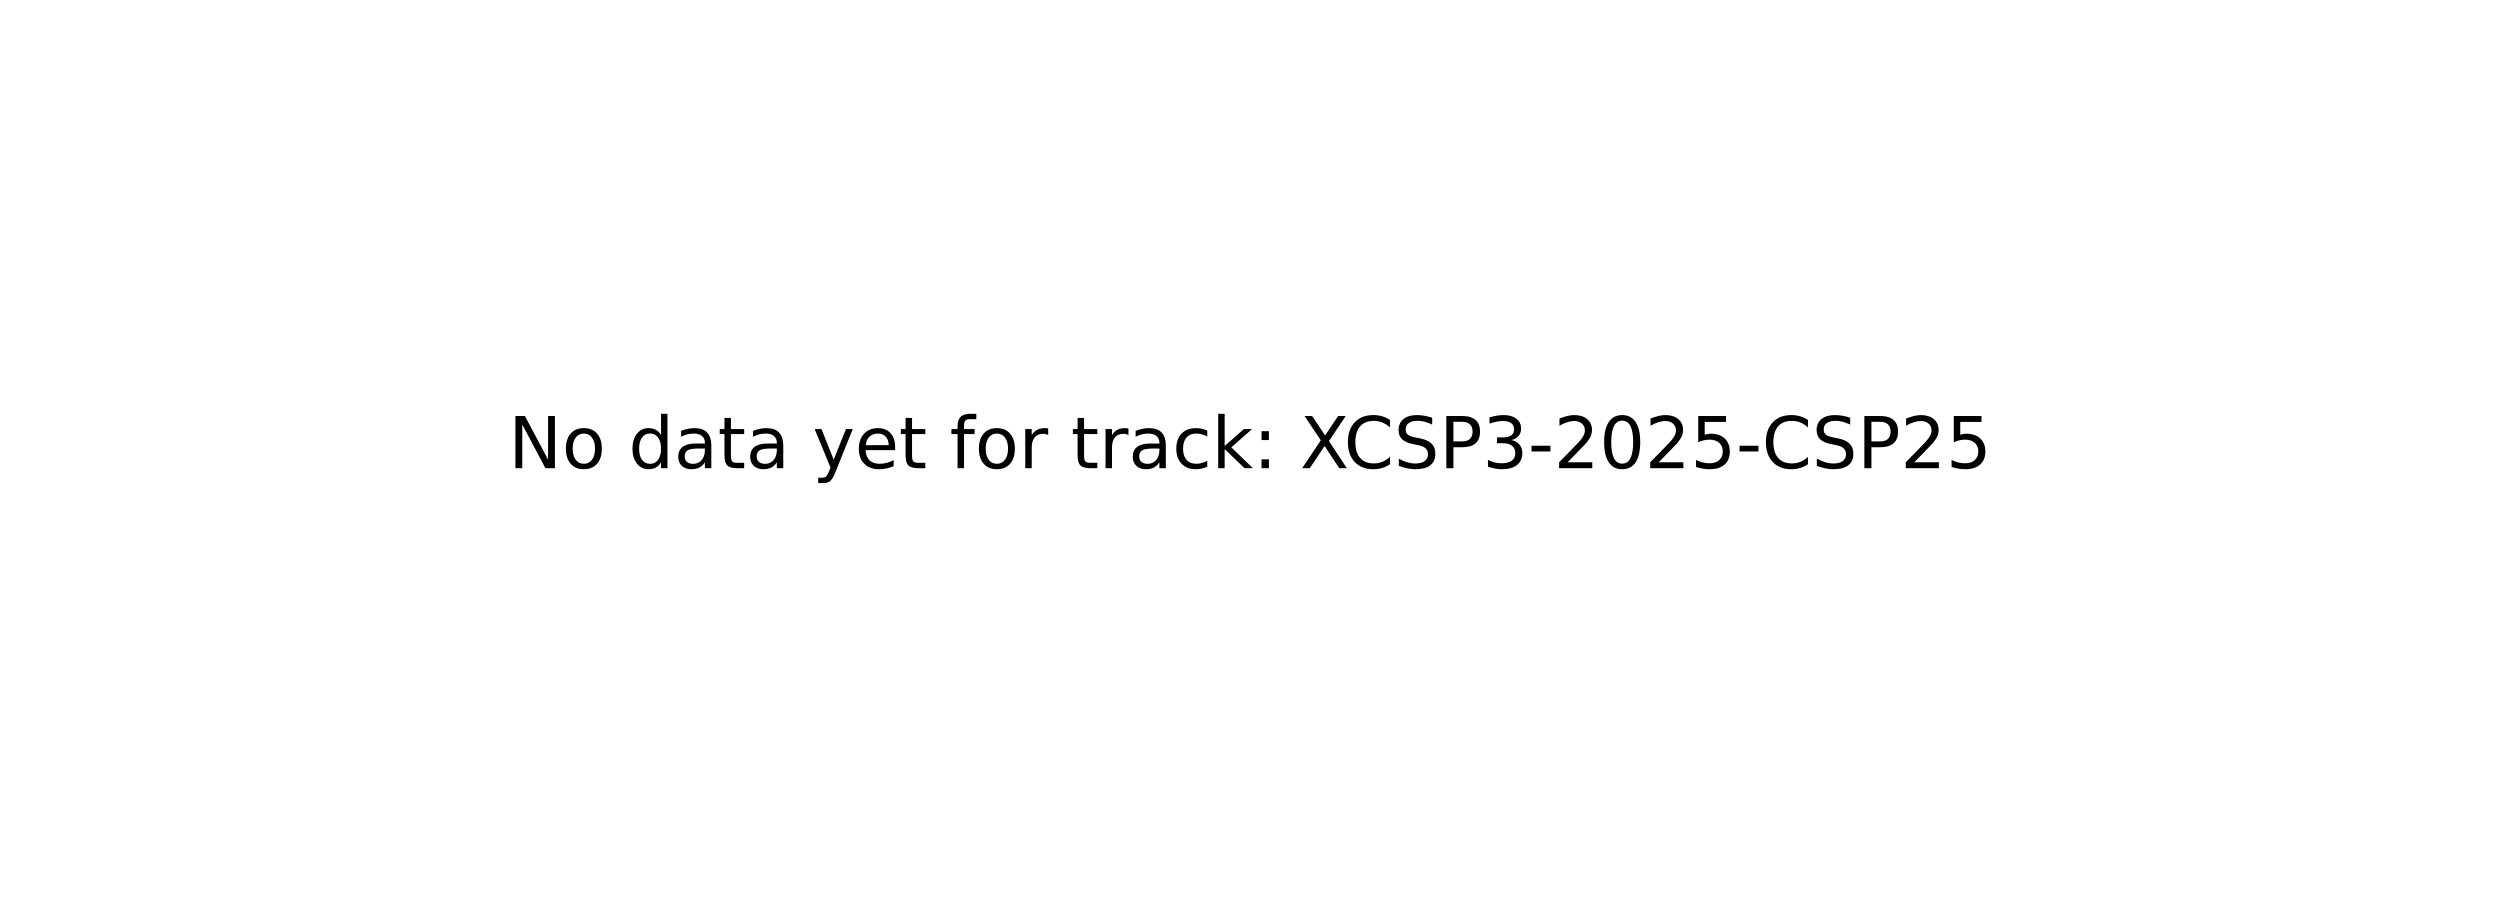
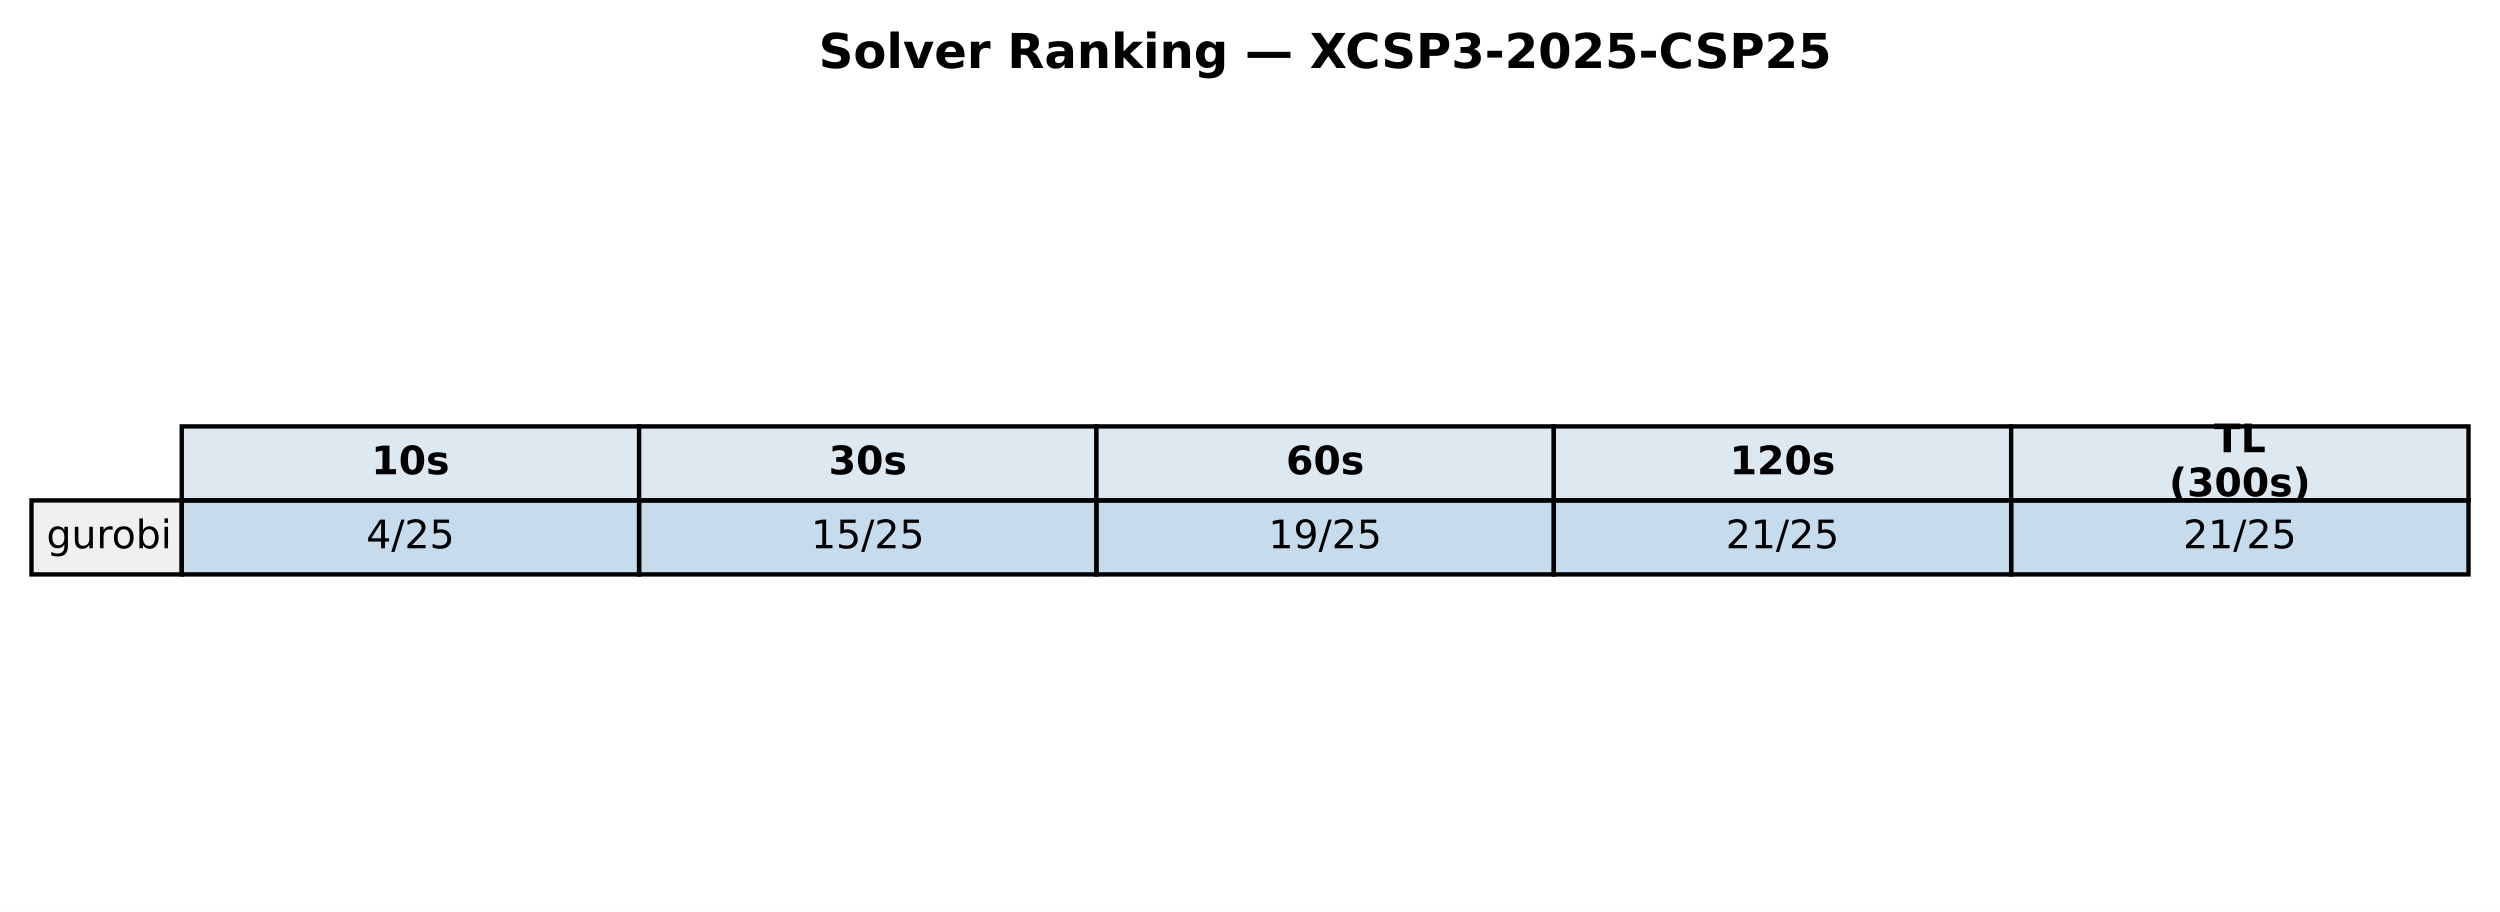
- <svg xmlns="http://www.w3.org/2000/svg" xmlns:xlink="http://www.w3.org/1999/xlink" width="349.2pt" height="125.28pt" viewBox="0 0 349.2 125.28" version="1.1">
+ <svg xmlns="http://www.w3.org/2000/svg" xmlns:xlink="http://www.w3.org/1999/xlink" width="571.72pt" height="208.518pt" viewBox="0 0 571.72 208.518" version="1.1">
  <defs>
    <style type="text/css">*{stroke-linejoin: round; stroke-linecap: butt}</style>
  </defs>
  <g id="figure_1">
    <g id="patch_1">
-       <path d="M 0 125.28  L 349.2 125.28  L 349.2 0  L 0 0  z " style="fill: #ffffff" />
+       <path d="M 0 208.518  L 571.72 208.518  L 571.72 0  L 0 0  z " style="fill: #ffffff" />
    </g>
    <g id="axes_1">
-       <g id="text_1">
-         <g transform="translate(71.0125 65.39938) scale(0.1 -0.1)">
+       <g id="table_1">
+         <g id="patch_2">
+           <path d="M 41.563 114.438  L 146.154 114.438  L 146.154 97.514  L 41.563 97.514  z " style="fill: #dde8f0; stroke: #000000; stroke-linejoin: miter" />
+         </g>
+         <g id="text_1">
+           <g transform="translate(84.91809 108.4594) scale(0.09 -0.09)">
+             <defs>
+               <path id="DejaVuSans-Bold-31" d="M 750 831  L 1813 831  L 1813 3847  L 722 3622  L 722 4441  L 1806 4666  L 2950 4666  L 2950 831  L 4013 831  L 4013 0  L 750 0  L 750 831  z " transform="scale(0.015625)" />
+               <path id="DejaVuSans-Bold-30" d="M 2944 2338  Q 2944 3213 2780 3570  Q 2616 3928 2228 3928  Q 1841 3928 1675 3570  Q 1509 3213 1509 2338  Q 1509 1453 1675 1090  Q 1841 728 2228 728  Q 2613 728 2778 1090  Q 2944 1453 2944 2338  z M 4147 2328  Q 4147 1169 3647 539  Q 3147 -91 2228 -91  Q 1306 -91 806 539  Q 306 1169 306 2328  Q 306 3491 806 4120  Q 1306 4750 2228 4750  Q 3147 4750 3647 4120  Q 4147 3491 4147 2328  z " transform="scale(0.015625)" />
+               <path id="DejaVuSans-Bold-73" d="M 3272 3391  L 3272 2541  Q 2913 2691 2578 2766  Q 2244 2841 1947 2841  Q 1628 2841 1473 2761  Q 1319 2681 1319 2516  Q 1319 2381 1436 2309  Q 1553 2238 1856 2203  L 2053 2175  Q 2913 2066 3209 1816  Q 3506 1566 3506 1031  Q 3506 472 3093 190  Q 2681 -91 1863 -91  Q 1516 -91 1145 -36  Q 775 19 384 128  L 384 978  Q 719 816 1070 734  Q 1422 653 1784 653  Q 2113 653 2278 743  Q 2444 834 2444 1013  Q 2444 1163 2330 1236  Q 2216 1309 1875 1350  L 1678 1375  Q 931 1469 631 1722  Q 331 1975 331 2491  Q 331 3047 712 3315  Q 1094 3584 1881 3584  Q 2191 3584 2531 3537  Q 2872 3491 3272 3391  z " transform="scale(0.015625)" />
+             </defs>
+             <use xlink:href="#DejaVuSans-Bold-31" />
+             <use xlink:href="#DejaVuSans-Bold-30" transform="translate(69.58008 0)" />
+             <use xlink:href="#DejaVuSans-Bold-73" transform="translate(139.1602 0)" />
+           </g>
+         </g>
+         <g id="patch_3">
+           <path d="M 146.154 114.438  L 250.746 114.438  L 250.746 97.514  L 146.154 97.514  z " style="fill: #dde8f0; stroke: #000000; stroke-linejoin: miter" />
+         </g>
+         <g id="text_2">
+           <g transform="translate(189.5096 108.4594) scale(0.09 -0.09)">
+             <defs>
+               <path id="DejaVuSans-Bold-33" d="M 2981 2516  Q 3453 2394 3698 2092  Q 3944 1791 3944 1325  Q 3944 631 3412 270  Q 2881 -91 1863 -91  Q 1503 -91 1142 -33  Q 781 25 428 141  L 428 1069  Q 766 900 1098 814  Q 1431 728 1753 728  Q 2231 728 2486 893  Q 2741 1059 2741 1369  Q 2741 1688 2480 1852  Q 2219 2016 1709 2016  L 1228 2016  L 1228 2791  L 1734 2791  Q 2188 2791 2409 2933  Q 2631 3075 2631 3366  Q 2631 3634 2415 3781  Q 2200 3928 1806 3928  Q 1516 3928 1219 3862  Q 922 3797 628 3669  L 628 4550  Q 984 4650 1334 4700  Q 1684 4750 2022 4750  Q 2931 4750 3382 4451  Q 3834 4153 3834 3553  Q 3834 3144 3618 2883  Q 3403 2622 2981 2516  z " transform="scale(0.015625)" />
+             </defs>
+             <use xlink:href="#DejaVuSans-Bold-33" />
+             <use xlink:href="#DejaVuSans-Bold-30" transform="translate(69.58008 0)" />
+             <use xlink:href="#DejaVuSans-Bold-73" transform="translate(139.1602 0)" />
+           </g>
+         </g>
+         <g id="patch_4">
+           <path d="M 250.746 114.438  L 355.337 114.438  L 355.337 97.514  L 250.746 97.514  z " style="fill: #dde8f0; stroke: #000000; stroke-linejoin: miter" />
+         </g>
+         <g id="text_3">
+           <g transform="translate(294.1011 108.4594) scale(0.09 -0.09)">
+             <defs>
+               <path id="DejaVuSans-Bold-36" d="M 2316 2303  Q 2000 2303 1842 2098  Q 1684 1894 1684 1484  Q 1684 1075 1842 870  Q 2000 666 2316 666  Q 2634 666 2792 870  Q 2950 1075 2950 1484  Q 2950 1894 2792 2098  Q 2634 2303 2316 2303  z M 3803 4544  L 3803 3681  Q 3506 3822 3243 3889  Q 2981 3956 2731 3956  Q 2194 3956 1894 3657  Q 1594 3359 1544 2772  Q 1750 2925 1990 3001  Q 2231 3078 2516 3078  Q 3231 3078 3670 2659  Q 4109 2241 4109 1563  Q 4109 813 3618 361  Q 3128 -91 2303 -91  Q 1394 -91 895 523  Q 397 1138 397 2266  Q 397 3422 980 4083  Q 1563 4744 2578 4744  Q 2900 4744 3203 4694  Q 3506 4644 3803 4544  z " transform="scale(0.015625)" />
+             </defs>
+             <use xlink:href="#DejaVuSans-Bold-36" />
+             <use xlink:href="#DejaVuSans-Bold-30" transform="translate(69.58008 0)" />
+             <use xlink:href="#DejaVuSans-Bold-73" transform="translate(139.1602 0)" />
+           </g>
+         </g>
+         <g id="patch_5">
+           <path d="M 355.337 114.438  L 459.929 114.438  L 459.929 97.514  L 355.337 97.514  z " style="fill: #dde8f0; stroke: #000000; stroke-linejoin: miter" />
+         </g>
+         <g id="text_4">
+           <g transform="translate(395.5616 108.4594) scale(0.09 -0.09)">
+             <defs>
+               <path id="DejaVuSans-Bold-32" d="M 1844 884  L 3897 884  L 3897 0  L 506 0  L 506 884  L 2209 2388  Q 2438 2594 2547 2791  Q 2656 2988 2656 3200  Q 2656 3528 2436 3728  Q 2216 3928 1850 3928  Q 1569 3928 1234 3808  Q 900 3688 519 3450  L 519 4475  Q 925 4609 1322 4679  Q 1719 4750 2100 4750  Q 2938 4750 3402 4381  Q 3866 4013 3866 3353  Q 3866 2972 3669 2642  Q 3472 2313 2841 1759  L 1844 884  z " transform="scale(0.015625)" />
+             </defs>
+             <use xlink:href="#DejaVuSans-Bold-31" />
+             <use xlink:href="#DejaVuSans-Bold-32" transform="translate(69.58008 0)" />
+             <use xlink:href="#DejaVuSans-Bold-30" transform="translate(139.1602 0)" />
+             <use xlink:href="#DejaVuSans-Bold-73" transform="translate(208.7402 0)" />
+           </g>
+         </g>
+         <g id="patch_6">
+           <path d="M 459.929 114.438  L 564.52 114.438  L 564.52 97.514  L 459.929 97.514  z " style="fill: #dde8f0; stroke: #000000; stroke-linejoin: miter" />
+         </g>
+         <g id="text_5">
+           <g transform="translate(506.2872 103.4204) scale(0.09 -0.09)">
+             <defs>
+               <path id="DejaVuSans-Bold-54" d="M 31 4666  L 4331 4666  L 4331 3756  L 2784 3756  L 2784 0  L 1581 0  L 1581 3756  L 31 3756  L 31 4666  z " transform="scale(0.015625)" />
+               <path id="DejaVuSans-Bold-4c" d="M 588 4666  L 1791 4666  L 1791 909  L 3903 909  L 3903 0  L 588 0  L 588 4666  z " transform="scale(0.015625)" />
+             </defs>
+             <use xlink:href="#DejaVuSans-Bold-54" />
+             <use xlink:href="#DejaVuSans-Bold-4c" transform="translate(68.21289 0)" />
+           </g>
+           <g transform="translate(496.0399 113.4984) scale(0.09 -0.09)">
+             <defs>
+               <path id="DejaVuSans-Bold-28" d="M 2413 -844  L 1484 -844  Q 1006 -72 778 623  Q 550 1319 550 2003  Q 550 2688 779 3389  Q 1009 4091 1484 4856  L 2413 4856  Q 2013 4116 1813 3408  Q 1613 2700 1613 2009  Q 1613 1319 1811 609  Q 2009 -100 2413 -844  z " transform="scale(0.015625)" />
+               <path id="DejaVuSans-Bold-29" d="M 513 -844  Q 913 -100 1113 609  Q 1313 1319 1313 2009  Q 1313 2700 1113 3408  Q 913 4116 513 4856  L 1441 4856  Q 1916 4091 2145 3389  Q 2375 2688 2375 2003  Q 2375 1319 2147 623  Q 1919 -72 1441 -844  L 513 -844  z " transform="scale(0.015625)" />
+             </defs>
+             <use xlink:href="#DejaVuSans-Bold-28" />
+             <use xlink:href="#DejaVuSans-Bold-33" transform="translate(45.70312 0)" />
+             <use xlink:href="#DejaVuSans-Bold-30" transform="translate(115.2832 0)" />
+             <use xlink:href="#DejaVuSans-Bold-30" transform="translate(184.8633 0)" />
+             <use xlink:href="#DejaVuSans-Bold-73" transform="translate(254.4434 0)" />
+             <use xlink:href="#DejaVuSans-Bold-29" transform="translate(313.9648 0)" />
+           </g>
+         </g>
+         <g id="patch_7">
+           <path d="M 7.2 131.363  L 41.563 131.363  L 41.563 114.438  L 7.2 114.438  z " style="fill: #f0f0f0; stroke: #000000; stroke-linejoin: miter" />
+         </g>
+         <g id="text_6">
+           <g transform="translate(10.63626 125.3841) scale(0.09 -0.09)">
+             <defs>
+               <path id="DejaVuSans-67" d="M 2906 1791  Q 2906 2416 2648 2759  Q 2391 3103 1925 3103  Q 1463 3103 1205 2759  Q 947 2416 947 1791  Q 947 1169 1205 825  Q 1463 481 1925 481  Q 2391 481 2648 825  Q 2906 1169 2906 1791  z M 3481 434  Q 3481 -459 3084 -895  Q 2688 -1331 1869 -1331  Q 1566 -1331 1297 -1286  Q 1028 -1241 775 -1147  L 775 -588  Q 1028 -725 1275 -790  Q 1522 -856 1778 -856  Q 2344 -856 2625 -561  Q 2906 -266 2906 331  L 2906 616  Q 2728 306 2450 153  Q 2172 0 1784 0  Q 1141 0 747 490  Q 353 981 353 1791  Q 353 2603 747 3093  Q 1141 3584 1784 3584  Q 2172 3584 2450 3431  Q 2728 3278 2906 2969  L 2906 3500  L 3481 3500  L 3481 434  z " transform="scale(0.015625)" />
+               <path id="DejaVuSans-75" d="M 544 1381  L 544 3500  L 1119 3500  L 1119 1403  Q 1119 906 1312 657  Q 1506 409 1894 409  Q 2359 409 2629 706  Q 2900 1003 2900 1516  L 2900 3500  L 3475 3500  L 3475 0  L 2900 0  L 2900 538  Q 2691 219 2414 64  Q 2138 -91 1772 -91  Q 1169 -91 856 284  Q 544 659 544 1381  z M 1991 3584  L 1991 3584  z " transform="scale(0.015625)" />
+               <path id="DejaVuSans-72" d="M 2631 2963  Q 2534 3019 2420 3045  Q 2306 3072 2169 3072  Q 1681 3072 1420 2755  Q 1159 2438 1159 1844  L 1159 0  L 581 0  L 581 3500  L 1159 3500  L 1159 2956  Q 1341 3275 1631 3429  Q 1922 3584 2338 3584  Q 2397 3584 2469 3576  Q 2541 3569 2628 3553  L 2631 2963  z " transform="scale(0.015625)" />
+               <path id="DejaVuSans-6f" d="M 1959 3097  Q 1497 3097 1228 2736  Q 959 2375 959 1747  Q 959 1119 1226 758  Q 1494 397 1959 397  Q 2419 397 2687 759  Q 2956 1122 2956 1747  Q 2956 2369 2687 2733  Q 2419 3097 1959 3097  z M 1959 3584  Q 2709 3584 3137 3096  Q 3566 2609 3566 1747  Q 3566 888 3137 398  Q 2709 -91 1959 -91  Q 1206 -91 779 398  Q 353 888 353 1747  Q 353 2609 779 3096  Q 1206 3584 1959 3584  z " transform="scale(0.015625)" />
+               <path id="DejaVuSans-62" d="M 3116 1747  Q 3116 2381 2855 2742  Q 2594 3103 2138 3103  Q 1681 3103 1420 2742  Q 1159 2381 1159 1747  Q 1159 1113 1420 752  Q 1681 391 2138 391  Q 2594 391 2855 752  Q 3116 1113 3116 1747  z M 1159 2969  Q 1341 3281 1617 3432  Q 1894 3584 2278 3584  Q 2916 3584 3314 3078  Q 3713 2572 3713 1747  Q 3713 922 3314 415  Q 2916 -91 2278 -91  Q 1894 -91 1617 61  Q 1341 213 1159 525  L 1159 0  L 581 0  L 581 4863  L 1159 4863  L 1159 2969  z " transform="scale(0.015625)" />
+               <path id="DejaVuSans-69" d="M 603 3500  L 1178 3500  L 1178 0  L 603 0  L 603 3500  z M 603 4863  L 1178 4863  L 1178 4134  L 603 4134  L 603 4863  z " transform="scale(0.015625)" />
+             </defs>
+             <use xlink:href="#DejaVuSans-67" />
+             <use xlink:href="#DejaVuSans-75" transform="translate(63.47656 0)" />
+             <use xlink:href="#DejaVuSans-72" transform="translate(126.8555 0)" />
+             <use xlink:href="#DejaVuSans-6f" transform="translate(165.7188 0)" />
+             <use xlink:href="#DejaVuSans-62" transform="translate(226.9004 0)" />
+             <use xlink:href="#DejaVuSans-69" transform="translate(290.377 0)" />
+           </g>
+         </g>
+         <g id="patch_8">
+           <path d="M 41.563 131.363  L 146.154 131.363  L 146.154 114.438  L 41.563 114.438  z " style="fill: #1f77b4; fill-opacity: 0.25; stroke: #000000; stroke-linejoin: miter" />
+         </g>
+         <g id="text_7">
+           <g transform="translate(83.75301 125.3841) scale(0.09 -0.09)">
+             <defs>
+               <path id="DejaVuSans-34" d="M 2419 4116  L 825 1625  L 2419 1625  L 2419 4116  z M 2253 4666  L 3047 4666  L 3047 1625  L 3713 1625  L 3713 1100  L 3047 1100  L 3047 0  L 2419 0  L 2419 1100  L 313 1100  L 313 1709  L 2253 4666  z " transform="scale(0.015625)" />
+               <path id="DejaVuSans-2f" d="M 1625 4666  L 2156 4666  L 531 -594  L 0 -594  L 1625 4666  z " transform="scale(0.015625)" />
+               <path id="DejaVuSans-32" d="M 1228 531  L 3431 531  L 3431 0  L 469 0  L 469 531  Q 828 903 1448 1529  Q 2069 2156 2228 2338  Q 2531 2678 2651 2914  Q 2772 3150 2772 3378  Q 2772 3750 2511 3984  Q 2250 4219 1831 4219  Q 1534 4219 1204 4116  Q 875 4013 500 3803  L 500 4441  Q 881 4594 1212 4672  Q 1544 4750 1819 4750  Q 2544 4750 2975 4387  Q 3406 4025 3406 3419  Q 3406 3131 3298 2873  Q 3191 2616 2906 2266  Q 2828 2175 2409 1742  Q 1991 1309 1228 531  z " transform="scale(0.015625)" />
+               <path id="DejaVuSans-35" d="M 691 4666  L 3169 4666  L 3169 4134  L 1269 4134  L 1269 2991  Q 1406 3038 1543 3061  Q 1681 3084 1819 3084  Q 2600 3084 3056 2656  Q 3513 2228 3513 1497  Q 3513 744 3044 326  Q 2575 -91 1722 -91  Q 1428 -91 1123 -41  Q 819 9 494 109  L 494 744  Q 775 591 1075 516  Q 1375 441 1709 441  Q 2250 441 2565 725  Q 2881 1009 2881 1497  Q 2881 1984 2565 2268  Q 2250 2553 1709 2553  Q 1456 2553 1204 2497  Q 953 2441 691 2322  L 691 4666  z " transform="scale(0.015625)" />
+             </defs>
+             <use xlink:href="#DejaVuSans-34" />
+             <use xlink:href="#DejaVuSans-2f" transform="translate(63.62305 0)" />
+             <use xlink:href="#DejaVuSans-32" transform="translate(97.31445 0)" />
+             <use xlink:href="#DejaVuSans-35" transform="translate(160.9375 0)" />
+           </g>
+         </g>
+         <g id="patch_9">
+           <path d="M 146.154 131.363  L 250.746 131.363  L 250.746 114.438  L 146.154 114.438  z " style="fill: #1f77b4; fill-opacity: 0.25; stroke: #000000; stroke-linejoin: miter" />
+         </g>
+         <g id="text_8">
+           <g transform="translate(185.4814 125.3841) scale(0.09 -0.09)">
+             <defs>
+               <path id="DejaVuSans-31" d="M 794 531  L 1825 531  L 1825 4091  L 703 3866  L 703 4441  L 1819 4666  L 2450 4666  L 2450 531  L 3481 531  L 3481 0  L 794 0  L 794 531  z " transform="scale(0.015625)" />
+             </defs>
+             <use xlink:href="#DejaVuSans-31" />
+             <use xlink:href="#DejaVuSans-35" transform="translate(63.62305 0)" />
+             <use xlink:href="#DejaVuSans-2f" transform="translate(127.2461 0)" />
+             <use xlink:href="#DejaVuSans-32" transform="translate(160.9375 0)" />
+             <use xlink:href="#DejaVuSans-35" transform="translate(224.5605 0)" />
+           </g>
+         </g>
+         <g id="patch_10">
+           <path d="M 250.746 131.363  L 355.337 131.363  L 355.337 114.438  L 250.746 114.438  z " style="fill: #1f77b4; fill-opacity: 0.25; stroke: #000000; stroke-linejoin: miter" />
+         </g>
+         <g id="text_9">
+           <g transform="translate(290.0729 125.3841) scale(0.09 -0.09)">
+             <defs>
+               <path id="DejaVuSans-39" d="M 703 97  L 703 672  Q 941 559 1184 500  Q 1428 441 1663 441  Q 2288 441 2617 861  Q 2947 1281 2994 2138  Q 2813 1869 2534 1725  Q 2256 1581 1919 1581  Q 1219 1581 811 2004  Q 403 2428 403 3163  Q 403 3881 828 4315  Q 1253 4750 1959 4750  Q 2769 4750 3195 4129  Q 3622 3509 3622 2328  Q 3622 1225 3098 567  Q 2575 -91 1691 -91  Q 1453 -91 1209 -44  Q 966 3 703 97  z M 1959 2075  Q 2384 2075 2632 2365  Q 2881 2656 2881 3163  Q 2881 3666 2632 3958  Q 2384 4250 1959 4250  Q 1534 4250 1286 3958  Q 1038 3666 1038 3163  Q 1038 2656 1286 2365  Q 1534 2075 1959 2075  z " transform="scale(0.015625)" />
+             </defs>
+             <use xlink:href="#DejaVuSans-31" />
+             <use xlink:href="#DejaVuSans-39" transform="translate(63.62305 0)" />
+             <use xlink:href="#DejaVuSans-2f" transform="translate(127.2461 0)" />
+             <use xlink:href="#DejaVuSans-32" transform="translate(160.9375 0)" />
+             <use xlink:href="#DejaVuSans-35" transform="translate(224.5605 0)" />
+           </g>
+         </g>
+         <g id="patch_11">
+           <path d="M 355.337 131.363  L 459.929 131.363  L 459.929 114.438  L 355.337 114.438  z " style="fill: #1f77b4; fill-opacity: 0.25; stroke: #000000; stroke-linejoin: miter" />
+         </g>
+         <g id="text_10">
+           <g transform="translate(394.6644 125.3841) scale(0.09 -0.09)">
+             <use xlink:href="#DejaVuSans-32" />
+             <use xlink:href="#DejaVuSans-31" transform="translate(63.62305 0)" />
+             <use xlink:href="#DejaVuSans-2f" transform="translate(127.2461 0)" />
+             <use xlink:href="#DejaVuSans-32" transform="translate(160.9375 0)" />
+             <use xlink:href="#DejaVuSans-35" transform="translate(224.5605 0)" />
+           </g>
+         </g>
+         <g id="patch_12">
+           <path d="M 459.929 131.363  L 564.52 131.363  L 564.52 114.438  L 459.929 114.438  z " style="fill: #1f77b4; fill-opacity: 0.25; stroke: #000000; stroke-linejoin: miter" />
+         </g>
+         <g id="text_11">
+           <g transform="translate(499.256 125.3841) scale(0.09 -0.09)">
+             <use xlink:href="#DejaVuSans-32" />
+             <use xlink:href="#DejaVuSans-31" transform="translate(63.62305 0)" />
+             <use xlink:href="#DejaVuSans-2f" transform="translate(127.2461 0)" />
+             <use xlink:href="#DejaVuSans-32" transform="translate(160.9375 0)" />
+             <use xlink:href="#DejaVuSans-35" transform="translate(224.5605 0)" />
+           </g>
+         </g>
+       </g>
+       <g id="text_12">
+         <g transform="translate(187.2303 15.55828) scale(0.11 -0.11)">
          <defs>
-             <path id="DejaVuSans-4e" d="M 628 4666  L 1478 4666  L 3547 763  L 3547 4666  L 4159 4666  L 4159 0  L 3309 0  L 1241 3903  L 1241 0  L 628 0  L 628 4666  z " transform="scale(0.015625)" />
-             <path id="DejaVuSans-6f" d="M 1959 3097  Q 1497 3097 1228 2736  Q 959 2375 959 1747  Q 959 1119 1226 758  Q 1494 397 1959 397  Q 2419 397 2687 759  Q 2956 1122 2956 1747  Q 2956 2369 2687 2733  Q 2419 3097 1959 3097  z M 1959 3584  Q 2709 3584 3137 3096  Q 3566 2609 3566 1747  Q 3566 888 3137 398  Q 2709 -91 1959 -91  Q 1206 -91 779 398  Q 353 888 353 1747  Q 353 2609 779 3096  Q 1206 3584 1959 3584  z " transform="scale(0.015625)" />
-             <path id="DejaVuSans-20" transform="scale(0.015625)" />
-             <path id="DejaVuSans-64" d="M 2906 2969  L 2906 4863  L 3481 4863  L 3481 0  L 2906 0  L 2906 525  Q 2725 213 2448 61  Q 2172 -91 1784 -91  Q 1150 -91 751 415  Q 353 922 353 1747  Q 353 2572 751 3078  Q 1150 3584 1784 3584  Q 2172 3584 2448 3432  Q 2725 3281 2906 2969  z M 947 1747  Q 947 1113 1208 752  Q 1469 391 1925 391  Q 2381 391 2643 752  Q 2906 1113 2906 1747  Q 2906 2381 2643 2742  Q 2381 3103 1925 3103  Q 1469 3103 1208 2742  Q 947 2381 947 1747  z " transform="scale(0.015625)" />
-             <path id="DejaVuSans-61" d="M 2194 1759  Q 1497 1759 1228 1600  Q 959 1441 959 1056  Q 959 750 1161 570  Q 1363 391 1709 391  Q 2188 391 2477 730  Q 2766 1069 2766 1631  L 2766 1759  L 2194 1759  z M 3341 1997  L 3341 0  L 2766 0  L 2766 531  Q 2569 213 2275 61  Q 1981 -91 1556 -91  Q 1019 -91 701 211  Q 384 513 384 1019  Q 384 1609 779 1909  Q 1175 2209 1959 2209  L 2766 2209  L 2766 2266  Q 2766 2663 2505 2880  Q 2244 3097 1772 3097  Q 1472 3097 1187 3025  Q 903 2953 641 2809  L 641 3341  Q 956 3463 1253 3523  Q 1550 3584 1831 3584  Q 2591 3584 2966 3190  Q 3341 2797 3341 1997  z " transform="scale(0.015625)" />
-             <path id="DejaVuSans-74" d="M 1172 4494  L 1172 3500  L 2356 3500  L 2356 3053  L 1172 3053  L 1172 1153  Q 1172 725 1289 603  Q 1406 481 1766 481  L 2356 481  L 2356 0  L 1766 0  Q 1100 0 847 248  Q 594 497 594 1153  L 594 3053  L 172 3053  L 172 3500  L 594 3500  L 594 4494  L 1172 4494  z " transform="scale(0.015625)" />
-             <path id="DejaVuSans-79" d="M 2059 -325  Q 1816 -950 1584 -1140  Q 1353 -1331 966 -1331  L 506 -1331  L 506 -850  L 844 -850  Q 1081 -850 1212 -737  Q 1344 -625 1503 -206  L 1606 56  L 191 3500  L 800 3500  L 1894 763  L 2988 3500  L 3597 3500  L 2059 -325  z " transform="scale(0.015625)" />
-             <path id="DejaVuSans-65" d="M 3597 1894  L 3597 1613  L 953 1613  Q 991 1019 1311 708  Q 1631 397 2203 397  Q 2534 397 2845 478  Q 3156 559 3463 722  L 3463 178  Q 3153 47 2828 -22  Q 2503 -91 2169 -91  Q 1331 -91 842 396  Q 353 884 353 1716  Q 353 2575 817 3079  Q 1281 3584 2069 3584  Q 2775 3584 3186 3129  Q 3597 2675 3597 1894  z M 3022 2063  Q 3016 2534 2758 2815  Q 2500 3097 2075 3097  Q 1594 3097 1305 2825  Q 1016 2553 972 2059  L 3022 2063  z " transform="scale(0.015625)" />
-             <path id="DejaVuSans-66" d="M 2375 4863  L 2375 4384  L 1825 4384  Q 1516 4384 1395 4259  Q 1275 4134 1275 3809  L 1275 3500  L 2222 3500  L 2222 3053  L 1275 3053  L 1275 0  L 697 0  L 697 3053  L 147 3053  L 147 3500  L 697 3500  L 697 3744  Q 697 4328 969 4595  Q 1241 4863 1831 4863  L 2375 4863  z " transform="scale(0.015625)" />
-             <path id="DejaVuSans-72" d="M 2631 2963  Q 2534 3019 2420 3045  Q 2306 3072 2169 3072  Q 1681 3072 1420 2755  Q 1159 2438 1159 1844  L 1159 0  L 581 0  L 581 3500  L 1159 3500  L 1159 2956  Q 1341 3275 1631 3429  Q 1922 3584 2338 3584  Q 2397 3584 2469 3576  Q 2541 3569 2628 3553  L 2631 2963  z " transform="scale(0.015625)" />
-             <path id="DejaVuSans-63" d="M 3122 3366  L 3122 2828  Q 2878 2963 2633 3030  Q 2388 3097 2138 3097  Q 1578 3097 1268 2742  Q 959 2388 959 1747  Q 959 1106 1268 751  Q 1578 397 2138 397  Q 2388 397 2633 464  Q 2878 531 3122 666  L 3122 134  Q 2881 22 2623 -34  Q 2366 -91 2075 -91  Q 1284 -91 818 406  Q 353 903 353 1747  Q 353 2603 823 3093  Q 1294 3584 2113 3584  Q 2378 3584 2631 3529  Q 2884 3475 3122 3366  z " transform="scale(0.015625)" />
-             <path id="DejaVuSans-6b" d="M 581 4863  L 1159 4863  L 1159 1991  L 2875 3500  L 3609 3500  L 1753 1863  L 3688 0  L 2938 0  L 1159 1709  L 1159 0  L 581 0  L 581 4863  z " transform="scale(0.015625)" />
-             <path id="DejaVuSans-3a" d="M 750 794  L 1409 794  L 1409 0  L 750 0  L 750 794  z M 750 3309  L 1409 3309  L 1409 2516  L 750 2516  L 750 3309  z " transform="scale(0.015625)" />
-             <path id="DejaVuSans-58" d="M 403 4666  L 1081 4666  L 2241 2931  L 3406 4666  L 4084 4666  L 2584 2425  L 4184 0  L 3506 0  L 2194 1984  L 872 0  L 191 0  L 1856 2491  L 403 4666  z " transform="scale(0.015625)" />
-             <path id="DejaVuSans-43" d="M 4122 4306  L 4122 3641  Q 3803 3938 3442 4084  Q 3081 4231 2675 4231  Q 1875 4231 1450 3742  Q 1025 3253 1025 2328  Q 1025 1406 1450 917  Q 1875 428 2675 428  Q 3081 428 3442 575  Q 3803 722 4122 1019  L 4122 359  Q 3791 134 3420 21  Q 3050 -91 2638 -91  Q 1578 -91 968 557  Q 359 1206 359 2328  Q 359 3453 968 4101  Q 1578 4750 2638 4750  Q 3056 4750 3426 4639  Q 3797 4528 4122 4306  z " transform="scale(0.015625)" />
-             <path id="DejaVuSans-53" d="M 3425 4513  L 3425 3897  Q 3066 4069 2747 4153  Q 2428 4238 2131 4238  Q 1616 4238 1336 4038  Q 1056 3838 1056 3469  Q 1056 3159 1242 3001  Q 1428 2844 1947 2747  L 2328 2669  Q 3034 2534 3370 2195  Q 3706 1856 3706 1288  Q 3706 609 3251 259  Q 2797 -91 1919 -91  Q 1588 -91 1214 -16  Q 841 59 441 206  L 441 856  Q 825 641 1194 531  Q 1563 422 1919 422  Q 2459 422 2753 634  Q 3047 847 3047 1241  Q 3047 1584 2836 1778  Q 2625 1972 2144 2069  L 1759 2144  Q 1053 2284 737 2584  Q 422 2884 422 3419  Q 422 4038 858 4394  Q 1294 4750 2059 4750  Q 2388 4750 2728 4690  Q 3069 4631 3425 4513  z " transform="scale(0.015625)" />
-             <path id="DejaVuSans-50" d="M 1259 4147  L 1259 2394  L 2053 2394  Q 2494 2394 2734 2622  Q 2975 2850 2975 3272  Q 2975 3691 2734 3919  Q 2494 4147 2053 4147  L 1259 4147  z M 628 4666  L 2053 4666  Q 2838 4666 3239 4311  Q 3641 3956 3641 3272  Q 3641 2581 3239 2228  Q 2838 1875 2053 1875  L 1259 1875  L 1259 0  L 628 0  L 628 4666  z " transform="scale(0.015625)" />
-             <path id="DejaVuSans-33" d="M 2597 2516  Q 3050 2419 3304 2112  Q 3559 1806 3559 1356  Q 3559 666 3084 287  Q 2609 -91 1734 -91  Q 1441 -91 1130 -33  Q 819 25 488 141  L 488 750  Q 750 597 1062 519  Q 1375 441 1716 441  Q 2309 441 2620 675  Q 2931 909 2931 1356  Q 2931 1769 2642 2001  Q 2353 2234 1838 2234  L 1294 2234  L 1294 2753  L 1863 2753  Q 2328 2753 2575 2939  Q 2822 3125 2822 3475  Q 2822 3834 2567 4026  Q 2313 4219 1838 4219  Q 1578 4219 1281 4162  Q 984 4106 628 3988  L 628 4550  Q 988 4650 1302 4700  Q 1616 4750 1894 4750  Q 2613 4750 3031 4423  Q 3450 4097 3450 3541  Q 3450 3153 3228 2886  Q 3006 2619 2597 2516  z " transform="scale(0.015625)" />
-             <path id="DejaVuSans-2d" d="M 313 2009  L 1997 2009  L 1997 1497  L 313 1497  L 313 2009  z " transform="scale(0.015625)" />
-             <path id="DejaVuSans-32" d="M 1228 531  L 3431 531  L 3431 0  L 469 0  L 469 531  Q 828 903 1448 1529  Q 2069 2156 2228 2338  Q 2531 2678 2651 2914  Q 2772 3150 2772 3378  Q 2772 3750 2511 3984  Q 2250 4219 1831 4219  Q 1534 4219 1204 4116  Q 875 4013 500 3803  L 500 4441  Q 881 4594 1212 4672  Q 1544 4750 1819 4750  Q 2544 4750 2975 4387  Q 3406 4025 3406 3419  Q 3406 3131 3298 2873  Q 3191 2616 2906 2266  Q 2828 2175 2409 1742  Q 1991 1309 1228 531  z " transform="scale(0.015625)" />
-             <path id="DejaVuSans-30" d="M 2034 4250  Q 1547 4250 1301 3770  Q 1056 3291 1056 2328  Q 1056 1369 1301 889  Q 1547 409 2034 409  Q 2525 409 2770 889  Q 3016 1369 3016 2328  Q 3016 3291 2770 3770  Q 2525 4250 2034 4250  z M 2034 4750  Q 2819 4750 3233 4129  Q 3647 3509 3647 2328  Q 3647 1150 3233 529  Q 2819 -91 2034 -91  Q 1250 -91 836 529  Q 422 1150 422 2328  Q 422 3509 836 4129  Q 1250 4750 2034 4750  z " transform="scale(0.015625)" />
-             <path id="DejaVuSans-35" d="M 691 4666  L 3169 4666  L 3169 4134  L 1269 4134  L 1269 2991  Q 1406 3038 1543 3061  Q 1681 3084 1819 3084  Q 2600 3084 3056 2656  Q 3513 2228 3513 1497  Q 3513 744 3044 326  Q 2575 -91 1722 -91  Q 1428 -91 1123 -41  Q 819 9 494 109  L 494 744  Q 775 591 1075 516  Q 1375 441 1709 441  Q 2250 441 2565 725  Q 2881 1009 2881 1497  Q 2881 1984 2565 2268  Q 2250 2553 1709 2553  Q 1456 2553 1204 2497  Q 953 2441 691 2322  L 691 4666  z " transform="scale(0.015625)" />
+             <path id="DejaVuSans-Bold-53" d="M 3834 4519  L 3834 3531  Q 3450 3703 3084 3790  Q 2719 3878 2394 3878  Q 1963 3878 1756 3759  Q 1550 3641 1550 3391  Q 1550 3203 1689 3098  Q 1828 2994 2194 2919  L 2706 2816  Q 3484 2659 3812 2340  Q 4141 2022 4141 1434  Q 4141 663 3683 286  Q 3225 -91 2284 -91  Q 1841 -91 1394 -6  Q 947 78 500 244  L 500 1259  Q 947 1022 1364 901  Q 1781 781 2169 781  Q 2563 781 2772 912  Q 2981 1044 2981 1288  Q 2981 1506 2839 1625  Q 2697 1744 2272 1838  L 1806 1941  Q 1106 2091 782 2419  Q 459 2747 459 3303  Q 459 4000 909 4375  Q 1359 4750 2203 4750  Q 2588 4750 2994 4692  Q 3400 4634 3834 4519  z " transform="scale(0.015625)" />
+             <path id="DejaVuSans-Bold-6f" d="M 2203 2784  Q 1831 2784 1636 2517  Q 1441 2250 1441 1747  Q 1441 1244 1636 976  Q 1831 709 2203 709  Q 2569 709 2762 976  Q 2956 1244 2956 1747  Q 2956 2250 2762 2517  Q 2569 2784 2203 2784  z M 2203 3584  Q 3106 3584 3614 3096  Q 4122 2609 4122 1747  Q 4122 884 3614 396  Q 3106 -91 2203 -91  Q 1297 -91 786 396  Q 275 884 275 1747  Q 275 2609 786 3096  Q 1297 3584 2203 3584  z " transform="scale(0.015625)" />
+             <path id="DejaVuSans-Bold-6c" d="M 538 4863  L 1656 4863  L 1656 0  L 538 0  L 538 4863  z " transform="scale(0.015625)" />
+             <path id="DejaVuSans-Bold-76" d="M 97 3500  L 1216 3500  L 2088 1081  L 2956 3500  L 4078 3500  L 2700 0  L 1472 0  L 97 3500  z " transform="scale(0.015625)" />
+             <path id="DejaVuSans-Bold-65" d="M 4031 1759  L 4031 1441  L 1416 1441  Q 1456 1047 1700 850  Q 1944 653 2381 653  Q 2734 653 3104 758  Q 3475 863 3866 1075  L 3866 213  Q 3469 63 3072 -14  Q 2675 -91 2278 -91  Q 1328 -91 801 392  Q 275 875 275 1747  Q 275 2603 792 3093  Q 1309 3584 2216 3584  Q 3041 3584 3536 3087  Q 4031 2591 4031 1759  z M 2881 2131  Q 2881 2450 2695 2645  Q 2509 2841 2209 2841  Q 1884 2841 1681 2658  Q 1478 2475 1428 2131  L 2881 2131  z " transform="scale(0.015625)" />
+             <path id="DejaVuSans-Bold-72" d="M 3138 2547  Q 2991 2616 2845 2648  Q 2700 2681 2553 2681  Q 2122 2681 1889 2404  Q 1656 2128 1656 1613  L 1656 0  L 538 0  L 538 3500  L 1656 3500  L 1656 2925  Q 1872 3269 2151 3426  Q 2431 3584 2822 3584  Q 2878 3584 2943 3579  Q 3009 3575 3134 3559  L 3138 2547  z " transform="scale(0.015625)" />
+             <path id="DejaVuSans-Bold-20" transform="scale(0.015625)" />
+             <path id="DejaVuSans-Bold-52" d="M 2297 2597  Q 2675 2597 2839 2737  Q 3003 2878 3003 3200  Q 3003 3519 2839 3656  Q 2675 3794 2297 3794  L 1791 3794  L 1791 2597  L 2297 2597  z M 1791 1766  L 1791 0  L 588 0  L 588 4666  L 2425 4666  Q 3347 4666 3776 4356  Q 4206 4047 4206 3378  Q 4206 2916 3982 2619  Q 3759 2322 3309 2181  Q 3556 2125 3751 1926  Q 3947 1728 4147 1325  L 4800 0  L 3519 0  L 2950 1159  Q 2778 1509 2601 1637  Q 2425 1766 2131 1766  L 1791 1766  z " transform="scale(0.015625)" />
+             <path id="DejaVuSans-Bold-61" d="M 2106 1575  Q 1756 1575 1579 1456  Q 1403 1338 1403 1106  Q 1403 894 1545 773  Q 1688 653 1941 653  Q 2256 653 2472 879  Q 2688 1106 2688 1447  L 2688 1575  L 2106 1575  z M 3816 1997  L 3816 0  L 2688 0  L 2688 519  Q 2463 200 2181 54  Q 1900 -91 1497 -91  Q 953 -91 614 226  Q 275 544 275 1050  Q 275 1666 698 1953  Q 1122 2241 2028 2241  L 2688 2241  L 2688 2328  Q 2688 2594 2478 2717  Q 2269 2841 1825 2841  Q 1466 2841 1156 2769  Q 847 2697 581 2553  L 581 3406  Q 941 3494 1303 3539  Q 1666 3584 2028 3584  Q 2975 3584 3395 3211  Q 3816 2838 3816 1997  z " transform="scale(0.015625)" />
+             <path id="DejaVuSans-Bold-6e" d="M 4056 2131  L 4056 0  L 2931 0  L 2931 347  L 2931 1631  Q 2931 2084 2911 2256  Q 2891 2428 2841 2509  Q 2775 2619 2662 2680  Q 2550 2741 2406 2741  Q 2056 2741 1856 2470  Q 1656 2200 1656 1722  L 1656 0  L 538 0  L 538 3500  L 1656 3500  L 1656 2988  Q 1909 3294 2193 3439  Q 2478 3584 2822 3584  Q 3428 3584 3742 3212  Q 4056 2841 4056 2131  z " transform="scale(0.015625)" />
+             <path id="DejaVuSans-Bold-6b" d="M 538 4863  L 1656 4863  L 1656 2216  L 2944 3500  L 4244 3500  L 2534 1894  L 4378 0  L 3022 0  L 1656 1459  L 1656 0  L 538 0  L 538 4863  z " transform="scale(0.015625)" />
+             <path id="DejaVuSans-Bold-69" d="M 538 3500  L 1656 3500  L 1656 0  L 538 0  L 538 3500  z M 538 4863  L 1656 4863  L 1656 3950  L 538 3950  L 538 4863  z " transform="scale(0.015625)" />
+             <path id="DejaVuSans-Bold-67" d="M 2919 594  Q 2688 288 2409 144  Q 2131 0 1766 0  Q 1125 0 706 504  Q 288 1009 288 1791  Q 288 2575 706 3076  Q 1125 3578 1766 3578  Q 2131 3578 2409 3434  Q 2688 3291 2919 2981  L 2919 3500  L 4044 3500  L 4044 353  Q 4044 -491 3511 -936  Q 2978 -1381 1966 -1381  Q 1638 -1381 1331 -1331  Q 1025 -1281 716 -1178  L 716 -306  Q 1009 -475 1290 -558  Q 1572 -641 1856 -641  Q 2406 -641 2662 -400  Q 2919 -159 2919 353  L 2919 594  z M 2181 2772  Q 1834 2772 1640 2515  Q 1447 2259 1447 1791  Q 1447 1309 1634 1061  Q 1822 813 2181 813  Q 2531 813 2725 1069  Q 2919 1325 2919 1791  Q 2919 2259 2725 2515  Q 2531 2772 2181 2772  z " transform="scale(0.015625)" />
+             <path id="DejaVuSans-Bold-2014" d="M 344 2156  L 6056 2156  L 6056 1350  L 344 1350  L 344 2156  z " transform="scale(0.015625)" />
+             <path id="DejaVuSans-Bold-58" d="M 3188 2381  L 4806 0  L 3553 0  L 2463 1594  L 1381 0  L 122 0  L 1741 2381  L 184 4666  L 1441 4666  L 2463 3163  L 3481 4666  L 4744 4666  L 3188 2381  z " transform="scale(0.015625)" />
+             <path id="DejaVuSans-Bold-43" d="M 4288 256  Q 3956 84 3597 -3  Q 3238 -91 2847 -91  Q 1681 -91 1000 561  Q 319 1213 319 2328  Q 319 3447 1000 4098  Q 1681 4750 2847 4750  Q 3238 4750 3597 4662  Q 3956 4575 4288 4403  L 4288 3438  Q 3953 3666 3628 3772  Q 3303 3878 2944 3878  Q 2300 3878 1931 3465  Q 1563 3053 1563 2328  Q 1563 1606 1931 1193  Q 2300 781 2944 781  Q 3303 781 3628 887  Q 3953 994 4288 1222  L 4288 256  z " transform="scale(0.015625)" />
+             <path id="DejaVuSans-Bold-50" d="M 588 4666  L 2584 4666  Q 3475 4666 3951 4270  Q 4428 3875 4428 3144  Q 4428 2409 3951 2014  Q 3475 1619 2584 1619  L 1791 1619  L 1791 0  L 588 0  L 588 4666  z M 1791 3794  L 1791 2491  L 2456 2491  Q 2806 2491 2997 2661  Q 3188 2831 3188 3144  Q 3188 3456 2997 3625  Q 2806 3794 2456 3794  L 1791 3794  z " transform="scale(0.015625)" />
+             <path id="DejaVuSans-Bold-2d" d="M 347 2297  L 2309 2297  L 2309 1388  L 347 1388  L 347 2297  z " transform="scale(0.015625)" />
+             <path id="DejaVuSans-Bold-35" d="M 678 4666  L 3669 4666  L 3669 3781  L 1638 3781  L 1638 3059  Q 1775 3097 1914 3117  Q 2053 3138 2203 3138  Q 3056 3138 3531 2711  Q 4006 2284 4006 1522  Q 4006 766 3489 337  Q 2972 -91 2053 -91  Q 1656 -91 1267 -14  Q 878 63 494 219  L 494 1166  Q 875 947 1217 837  Q 1559 728 1863 728  Q 2300 728 2551 942  Q 2803 1156 2803 1522  Q 2803 1891 2551 2103  Q 2300 2316 1863 2316  Q 1603 2316 1309 2248  Q 1016 2181 678 2041  L 678 4666  z " transform="scale(0.015625)" />
          </defs>
-           <use xlink:href="#DejaVuSans-4e" />
-           <use xlink:href="#DejaVuSans-6f" transform="translate(74.80469 0)" />
-           <use xlink:href="#DejaVuSans-20" transform="translate(135.9863 0)" />
-           <use xlink:href="#DejaVuSans-64" transform="translate(167.7734 0)" />
-           <use xlink:href="#DejaVuSans-61" transform="translate(231.25 0)" />
-           <use xlink:href="#DejaVuSans-74" transform="translate(292.5293 0)" />
-           <use xlink:href="#DejaVuSans-61" transform="translate(331.7383 0)" />
-           <use xlink:href="#DejaVuSans-20" transform="translate(393.0176 0)" />
-           <use xlink:href="#DejaVuSans-79" transform="translate(424.8047 0)" />
-           <use xlink:href="#DejaVuSans-65" transform="translate(483.9844 0)" />
-           <use xlink:href="#DejaVuSans-74" transform="translate(545.5078 0)" />
-           <use xlink:href="#DejaVuSans-20" transform="translate(584.7168 0)" />
-           <use xlink:href="#DejaVuSans-66" transform="translate(616.5039 0)" />
-           <use xlink:href="#DejaVuSans-6f" transform="translate(651.709 0)" />
-           <use xlink:href="#DejaVuSans-72" transform="translate(712.8906 0)" />
-           <use xlink:href="#DejaVuSans-20" transform="translate(754.0039 0)" />
-           <use xlink:href="#DejaVuSans-74" transform="translate(785.791 0)" />
-           <use xlink:href="#DejaVuSans-72" transform="translate(825 0)" />
-           <use xlink:href="#DejaVuSans-61" transform="translate(866.1133 0)" />
-           <use xlink:href="#DejaVuSans-63" transform="translate(927.3926 0)" />
-           <use xlink:href="#DejaVuSans-6b" transform="translate(982.373 0)" />
-           <use xlink:href="#DejaVuSans-3a" transform="translate(1040.283 0)" />
-           <use xlink:href="#DejaVuSans-20" transform="translate(1073.975 0)" />
-           <use xlink:href="#DejaVuSans-58" transform="translate(1105.762 0)" />
-           <use xlink:href="#DejaVuSans-43" transform="translate(1167.018 0)" />
-           <use xlink:href="#DejaVuSans-53" transform="translate(1236.842 0)" />
-           <use xlink:href="#DejaVuSans-50" transform="translate(1300.318 0)" />
-           <use xlink:href="#DejaVuSans-33" transform="translate(1360.621 0)" />
-           <use xlink:href="#DejaVuSans-2d" transform="translate(1424.244 0)" />
-           <use xlink:href="#DejaVuSans-32" transform="translate(1460.328 0)" />
-           <use xlink:href="#DejaVuSans-30" transform="translate(1523.951 0)" />
-           <use xlink:href="#DejaVuSans-32" transform="translate(1587.574 0)" />
-           <use xlink:href="#DejaVuSans-35" transform="translate(1651.197 0)" />
-           <use xlink:href="#DejaVuSans-2d" transform="translate(1714.82 0)" />
-           <use xlink:href="#DejaVuSans-43" transform="translate(1750.904 0)" />
-           <use xlink:href="#DejaVuSans-53" transform="translate(1820.729 0)" />
-           <use xlink:href="#DejaVuSans-50" transform="translate(1884.205 0)" />
-           <use xlink:href="#DejaVuSans-32" transform="translate(1944.508 0)" />
-           <use xlink:href="#DejaVuSans-35" transform="translate(2008.131 0)" />
+           <use xlink:href="#DejaVuSans-Bold-53" />
+           <use xlink:href="#DejaVuSans-Bold-6f" transform="translate(72.02148 0)" />
+           <use xlink:href="#DejaVuSans-Bold-6c" transform="translate(140.7227 0)" />
+           <use xlink:href="#DejaVuSans-Bold-76" transform="translate(175 0)" />
+           <use xlink:href="#DejaVuSans-Bold-65" transform="translate(240.1855 0)" />
+           <use xlink:href="#DejaVuSans-Bold-72" transform="translate(308.0078 0)" />
+           <use xlink:href="#DejaVuSans-Bold-20" transform="translate(357.3242 0)" />
+           <use xlink:href="#DejaVuSans-Bold-52" transform="translate(392.1387 0)" />
+           <use xlink:href="#DejaVuSans-Bold-61" transform="translate(469.1406 0)" />
+           <use xlink:href="#DejaVuSans-Bold-6e" transform="translate(536.6211 0)" />
+           <use xlink:href="#DejaVuSans-Bold-6b" transform="translate(607.8125 0)" />
+           <use xlink:href="#DejaVuSans-Bold-69" transform="translate(674.3164 0)" />
+           <use xlink:href="#DejaVuSans-Bold-6e" transform="translate(708.5938 0)" />
+           <use xlink:href="#DejaVuSans-Bold-67" transform="translate(779.7852 0)" />
+           <use xlink:href="#DejaVuSans-Bold-20" transform="translate(851.3672 0)" />
+           <use xlink:href="#DejaVuSans-Bold-2014" transform="translate(886.1816 0)" />
+           <use xlink:href="#DejaVuSans-Bold-20" transform="translate(986.1816 0)" />
+           <use xlink:href="#DejaVuSans-Bold-58" transform="translate(1020.996 0)" />
+           <use xlink:href="#DejaVuSans-Bold-43" transform="translate(1094.471 0)" />
+           <use xlink:href="#DejaVuSans-Bold-53" transform="translate(1169.734 0)" />
+           <use xlink:href="#DejaVuSans-Bold-50" transform="translate(1241.756 0)" />
+           <use xlink:href="#DejaVuSans-Bold-33" transform="translate(1315.047 0)" />
+           <use xlink:href="#DejaVuSans-Bold-2d" transform="translate(1384.627 0)" />
+           <use xlink:href="#DejaVuSans-Bold-32" transform="translate(1426.131 0)" />
+           <use xlink:href="#DejaVuSans-Bold-30" transform="translate(1495.711 0)" />
+           <use xlink:href="#DejaVuSans-Bold-32" transform="translate(1565.291 0)" />
+           <use xlink:href="#DejaVuSans-Bold-35" transform="translate(1634.871 0)" />
+           <use xlink:href="#DejaVuSans-Bold-2d" transform="translate(1704.451 0)" />
+           <use xlink:href="#DejaVuSans-Bold-43" transform="translate(1745.955 0)" />
+           <use xlink:href="#DejaVuSans-Bold-53" transform="translate(1821.219 0)" />
+           <use xlink:href="#DejaVuSans-Bold-50" transform="translate(1893.24 0)" />
+           <use xlink:href="#DejaVuSans-Bold-32" transform="translate(1966.531 0)" />
+           <use xlink:href="#DejaVuSans-Bold-35" transform="translate(2036.111 0)" />
        </g>
      </g>
    </g>
  </g>
</svg>
